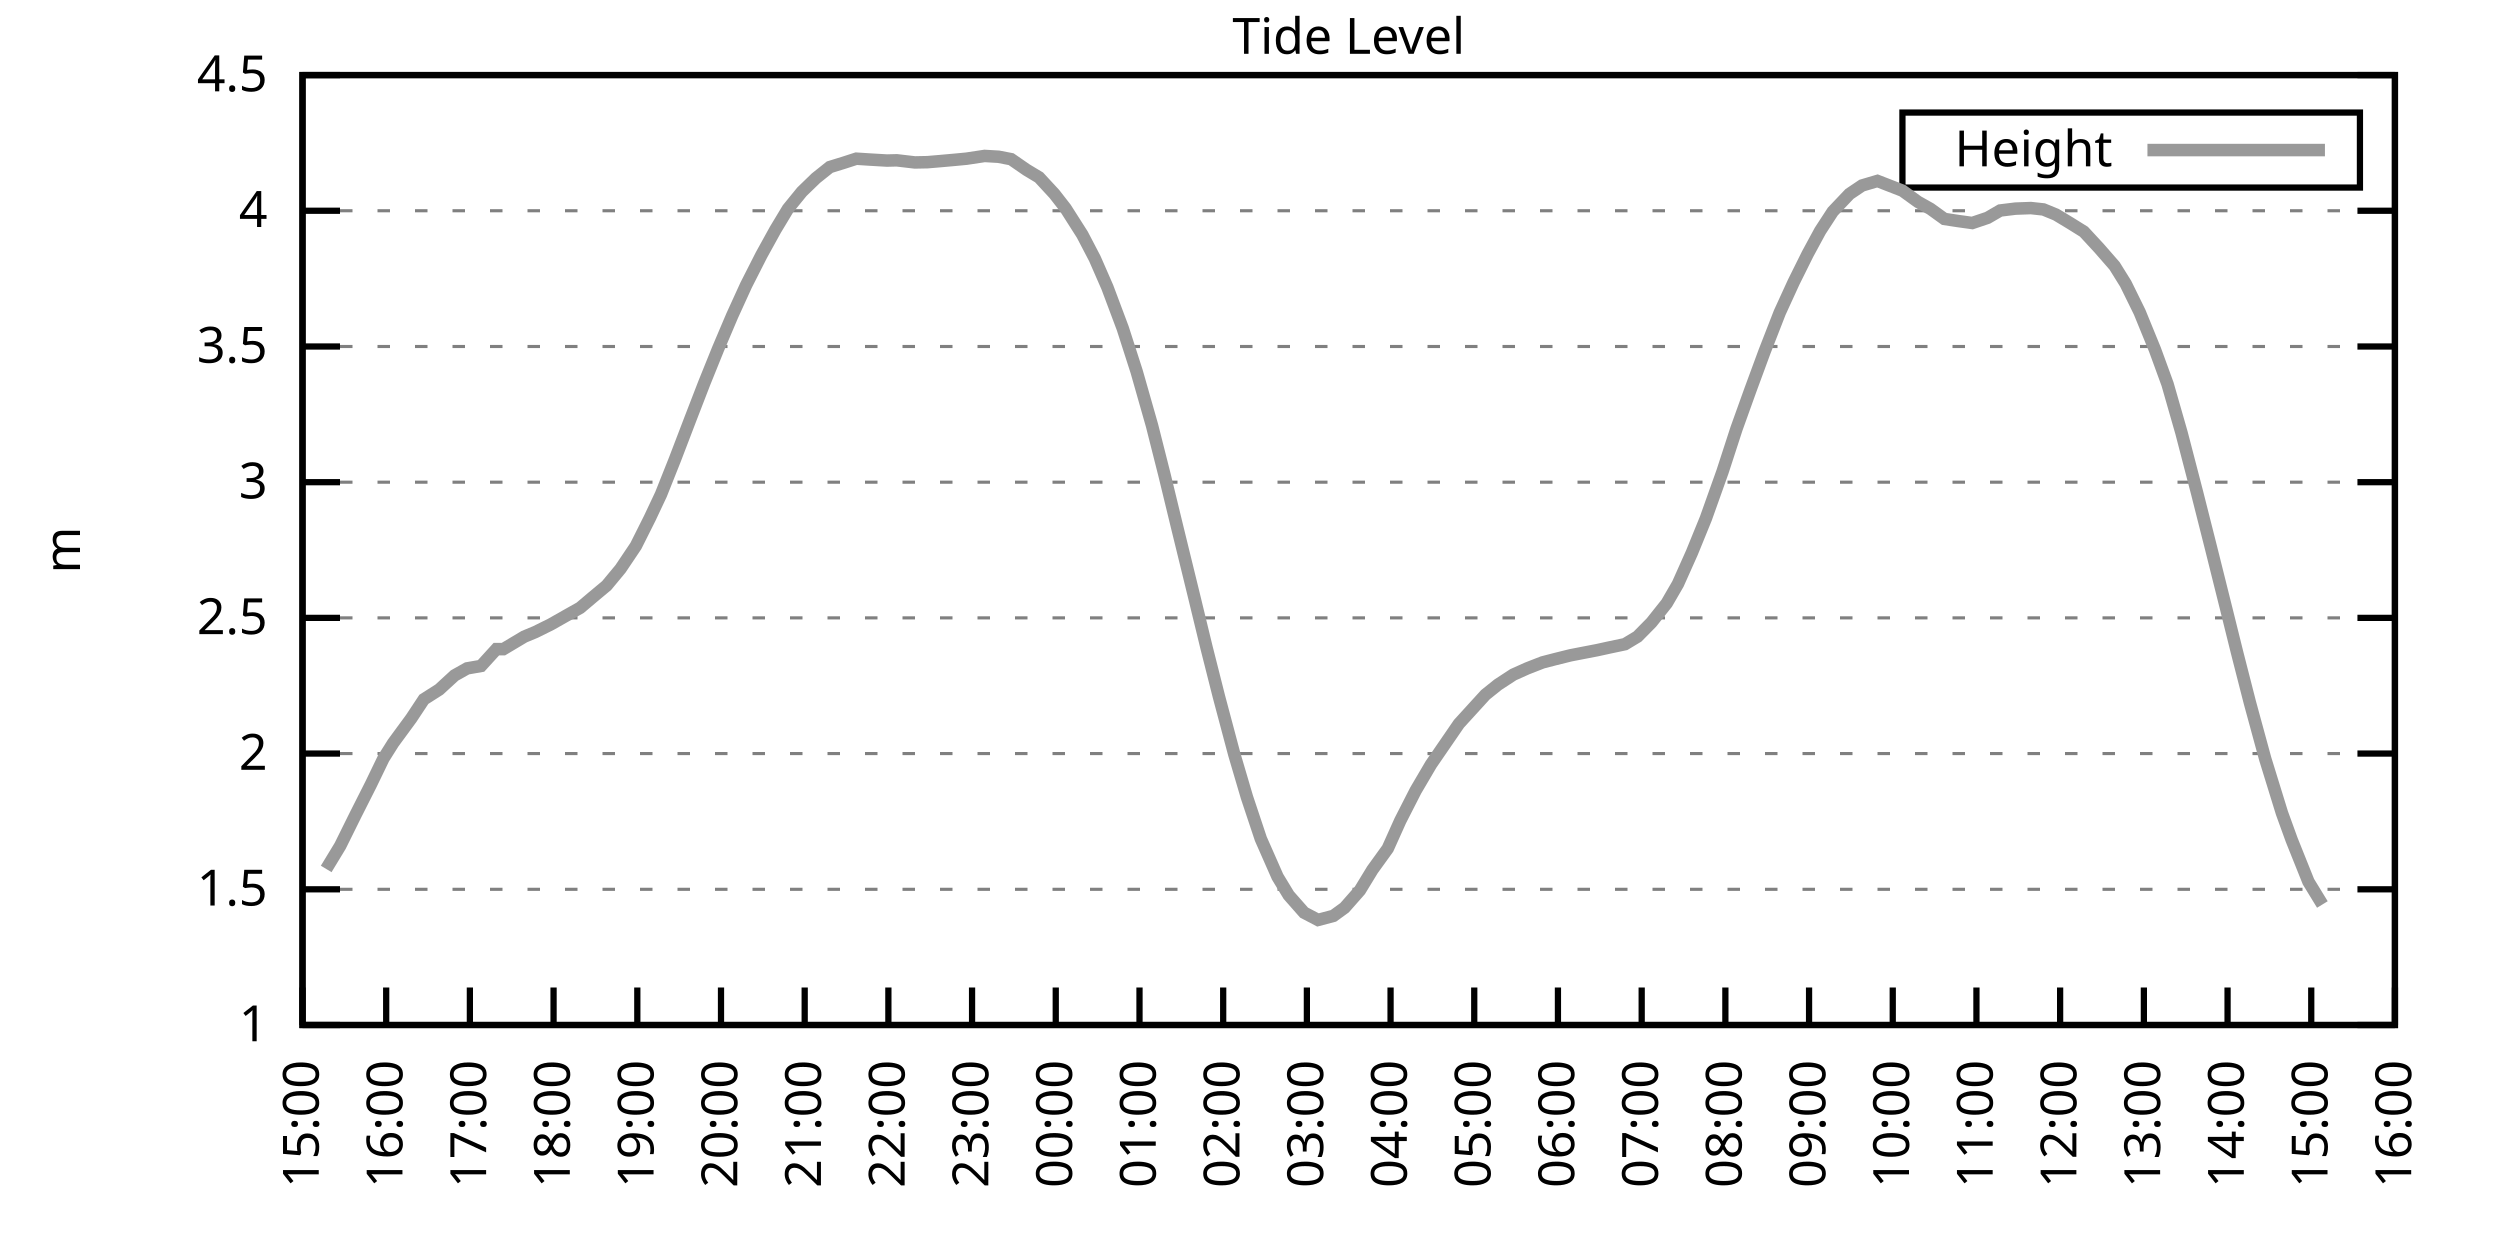
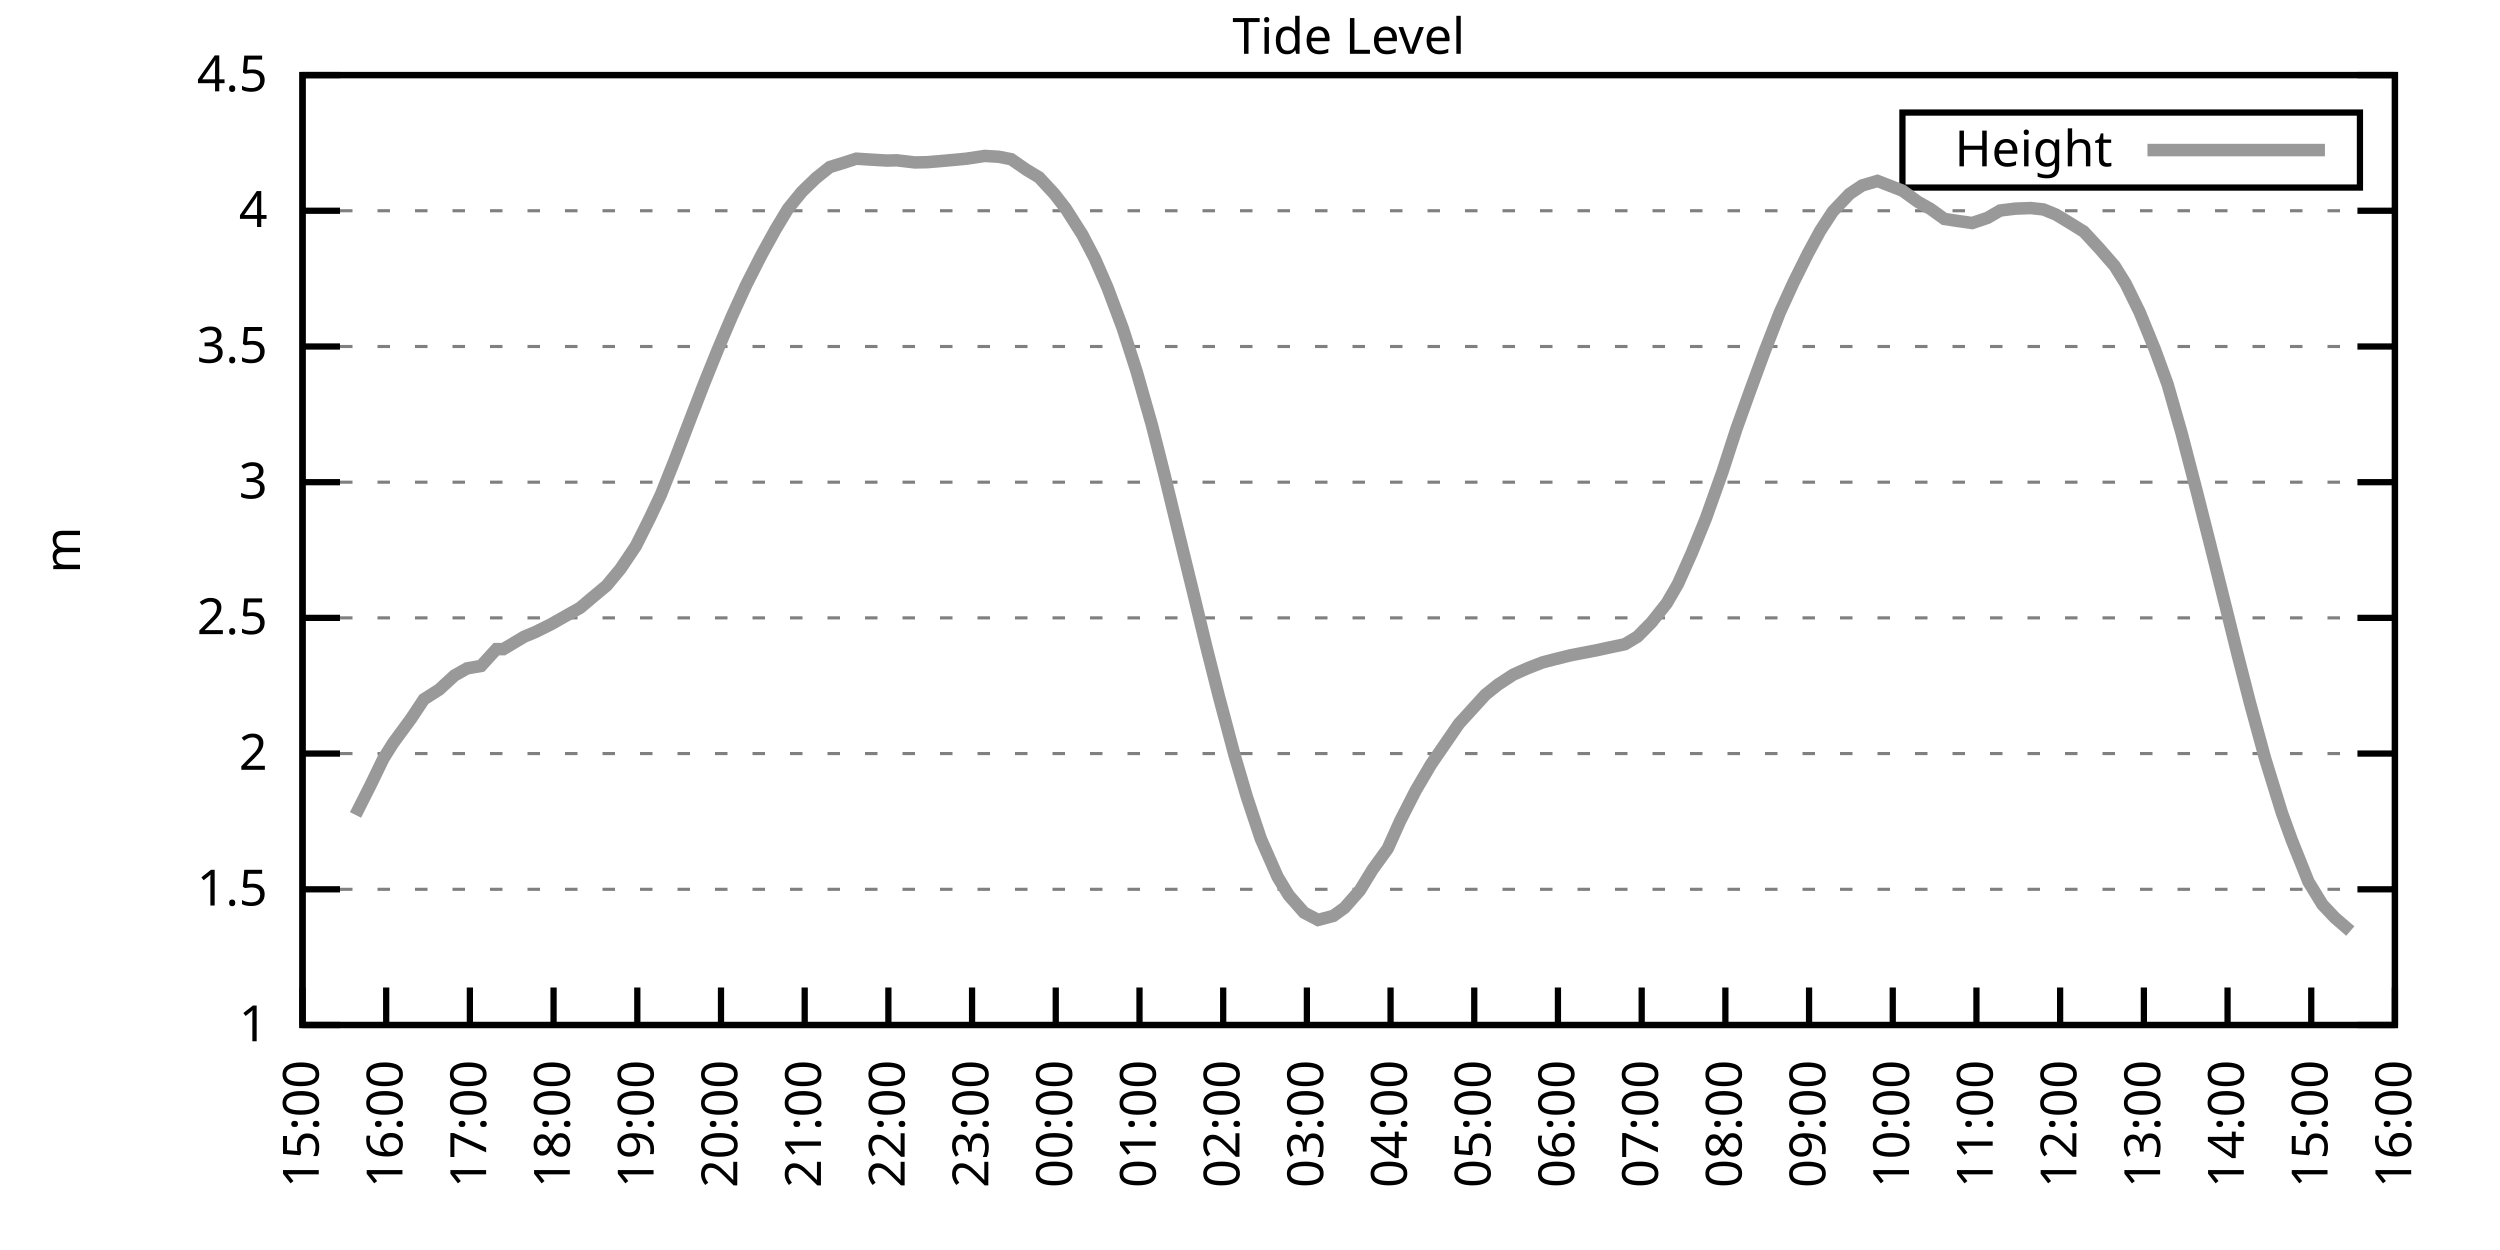
<svg xmlns="http://www.w3.org/2000/svg" xmlns:xlink="http://www.w3.org/1999/xlink" width="400" height="200" viewBox="0 0 400 200">
  <g id="gnuplot_canvas">
    <rect x="0" y="0" width="400" height="200" fill="none" />
    <defs>
      <circle id="gpDot" r="0.5" stroke-width="0.5" stroke="currentColor" />
      <path id="gpPt0" stroke-width="0.333" stroke="currentColor" d="M-1,0 h2 M0,-1 v2" />
      <path id="gpPt1" stroke-width="0.333" stroke="currentColor" d="M-1,-1 L1,1 M1,-1 L-1,1" />
      <path id="gpPt2" stroke-width="0.333" stroke="currentColor" d="M-1,0 L1,0 M0,-1 L0,1 M-1,-1 L1,1 M-1,1 L1,-1" />
      <rect id="gpPt3" stroke-width="0.333" stroke="currentColor" x="-1" y="-1" width="2" height="2" />
      <rect id="gpPt4" stroke-width="0.333" stroke="currentColor" fill="currentColor" x="-1" y="-1" width="2" height="2" />
      <circle id="gpPt5" stroke-width="0.333" stroke="currentColor" cx="0" cy="0" r="1" />
      <use xlink:href="#gpPt5" id="gpPt6" fill="currentColor" stroke="none" />
      <path id="gpPt7" stroke-width="0.333" stroke="currentColor" d="M0,-1.33 L-1.33,0.67 L1.33,0.67 z" />
      <use xlink:href="#gpPt7" id="gpPt8" fill="currentColor" stroke="none" />
      <use xlink:href="#gpPt7" id="gpPt9" stroke="currentColor" transform="rotate(180)" />
      <use xlink:href="#gpPt9" id="gpPt10" fill="currentColor" stroke="none" />
      <use xlink:href="#gpPt3" id="gpPt11" stroke="currentColor" transform="rotate(45)" />
      <use xlink:href="#gpPt11" id="gpPt12" fill="currentColor" stroke="none" />
      <path id="gpPt13" stroke-width="0.333" stroke="currentColor" d="M0,1.330 L1.265,0.411 L0.782,-1.067 L-0.782,-1.076 L-1.265,0.411 z" />
      <use xlink:href="#gpPt13" id="gpPt14" fill="currentColor" stroke="none" />
      <filter id="textbox" filterUnits="objectBoundingBox" x="0" y="0" height="1" width="1">
        <feFlood flood-color="white" flood-opacity="1" result="bgnd" />
        <feComposite in="SourceGraphic" in2="bgnd" operator="atop" />
      </filter>
      <filter id="greybox" filterUnits="objectBoundingBox" x="0" y="0" height="1" width="1">
        <feFlood flood-color="lightgrey" flood-opacity="1" result="grey" />
        <feComposite in="SourceGraphic" in2="grey" operator="atop" />
      </filter>
    </defs>
    <g fill="none" color="white" stroke="currentColor" stroke-width="1.00" stroke-linecap="butt" stroke-linejoin="miter">
</g>
    <g fill="none" color="black" stroke="currentColor" stroke-width="1.00" stroke-linecap="butt" stroke-linejoin="miter">
      <g stroke="none" shape-rendering="crispEdges">
        <polygon fill="rgb(255, 255, 255)" points="48.40,164.00 383.18,164.00 383.18,12.02 48.40,12.02 " />
      </g>
    </g>
    <g fill="none" color="black" stroke="currentColor" stroke-width="1.00" stroke-linecap="butt" stroke-linejoin="miter">
</g>
    <g fill="none" color="black" stroke="black" stroke-width="0.50" stroke-linecap="butt" stroke-linejoin="miter">
</g>
    <g fill="none" color="gray" stroke="currentColor" stroke-width="0.50" stroke-linecap="butt" stroke-linejoin="miter">
      <path stroke="gray" stroke-dasharray="2,4" class="gridline" d="M48.40,164.00 L383.19,164.00  " />
    </g>
    <g fill="none" color="gray" stroke="gray" stroke-width="1.00" stroke-linecap="butt" stroke-linejoin="miter">
</g>
    <g fill="none" color="black" stroke="currentColor" stroke-width="1.00" stroke-linecap="butt" stroke-linejoin="miter">
      <path stroke="black" d="M48.40,164.00 L54.40,164.00 M383.19,164.00 L377.19,164.00  " />
      <g transform="translate(42.80,166.60)" stroke="none" fill="black" font-family="Sans" font-size="8.00" text-anchor="end">
        <text>
          <tspan font-family="Sans"> 1</tspan>
        </text>
      </g>
    </g>
    <g fill="none" color="black" stroke="currentColor" stroke-width="1.00" stroke-linecap="butt" stroke-linejoin="miter">
</g>
    <g fill="none" color="black" stroke="black" stroke-width="0.50" stroke-linecap="butt" stroke-linejoin="miter">
</g>
    <g fill="none" color="gray" stroke="currentColor" stroke-width="0.50" stroke-linecap="butt" stroke-linejoin="miter">
      <path stroke="gray" stroke-dasharray="2,4" class="gridline" d="M48.40,142.29 L383.19,142.29  " />
    </g>
    <g fill="none" color="gray" stroke="gray" stroke-width="1.00" stroke-linecap="butt" stroke-linejoin="miter">
</g>
    <g fill="none" color="black" stroke="currentColor" stroke-width="1.00" stroke-linecap="butt" stroke-linejoin="miter">
      <path stroke="black" d="M48.40,142.29 L54.40,142.29 M383.19,142.29 L377.19,142.29  " />
      <g transform="translate(42.80,144.89)" stroke="none" fill="black" font-family="Sans" font-size="8.00" text-anchor="end">
        <text>
          <tspan font-family="Sans"> 1.5</tspan>
        </text>
      </g>
    </g>
    <g fill="none" color="black" stroke="currentColor" stroke-width="1.00" stroke-linecap="butt" stroke-linejoin="miter">
</g>
    <g fill="none" color="black" stroke="black" stroke-width="0.50" stroke-linecap="butt" stroke-linejoin="miter">
</g>
    <g fill="none" color="gray" stroke="currentColor" stroke-width="0.50" stroke-linecap="butt" stroke-linejoin="miter">
      <path stroke="gray" stroke-dasharray="2,4" class="gridline" d="M48.40,120.57 L383.19,120.57  " />
    </g>
    <g fill="none" color="gray" stroke="gray" stroke-width="1.00" stroke-linecap="butt" stroke-linejoin="miter">
</g>
    <g fill="none" color="black" stroke="currentColor" stroke-width="1.00" stroke-linecap="butt" stroke-linejoin="miter">
      <path stroke="black" d="M48.40,120.57 L54.40,120.57 M383.19,120.57 L377.19,120.57  " />
      <g transform="translate(42.80,123.17)" stroke="none" fill="black" font-family="Sans" font-size="8.00" text-anchor="end">
        <text>
          <tspan font-family="Sans"> 2</tspan>
        </text>
      </g>
    </g>
    <g fill="none" color="black" stroke="currentColor" stroke-width="1.00" stroke-linecap="butt" stroke-linejoin="miter">
</g>
    <g fill="none" color="black" stroke="black" stroke-width="0.50" stroke-linecap="butt" stroke-linejoin="miter">
</g>
    <g fill="none" color="gray" stroke="currentColor" stroke-width="0.50" stroke-linecap="butt" stroke-linejoin="miter">
      <path stroke="gray" stroke-dasharray="2,4" class="gridline" d="M48.40,98.86 L383.19,98.86  " />
    </g>
    <g fill="none" color="gray" stroke="gray" stroke-width="1.00" stroke-linecap="butt" stroke-linejoin="miter">
</g>
    <g fill="none" color="black" stroke="currentColor" stroke-width="1.00" stroke-linecap="butt" stroke-linejoin="miter">
      <path stroke="black" d="M48.40,98.86 L54.40,98.86 M383.19,98.86 L377.19,98.86  " />
      <g transform="translate(42.80,101.46)" stroke="none" fill="black" font-family="Sans" font-size="8.00" text-anchor="end">
        <text>
          <tspan font-family="Sans"> 2.5</tspan>
        </text>
      </g>
    </g>
    <g fill="none" color="black" stroke="currentColor" stroke-width="1.00" stroke-linecap="butt" stroke-linejoin="miter">
</g>
    <g fill="none" color="black" stroke="black" stroke-width="0.50" stroke-linecap="butt" stroke-linejoin="miter">
</g>
    <g fill="none" color="gray" stroke="currentColor" stroke-width="0.50" stroke-linecap="butt" stroke-linejoin="miter">
      <path stroke="gray" stroke-dasharray="2,4" class="gridline" d="M48.40,77.15 L383.19,77.15  " />
    </g>
    <g fill="none" color="gray" stroke="gray" stroke-width="1.00" stroke-linecap="butt" stroke-linejoin="miter">
</g>
    <g fill="none" color="black" stroke="currentColor" stroke-width="1.00" stroke-linecap="butt" stroke-linejoin="miter">
      <path stroke="black" d="M48.40,77.15 L54.40,77.15 M383.19,77.15 L377.19,77.15  " />
      <g transform="translate(42.80,79.75)" stroke="none" fill="black" font-family="Sans" font-size="8.00" text-anchor="end">
        <text>
          <tspan font-family="Sans"> 3</tspan>
        </text>
      </g>
    </g>
    <g fill="none" color="black" stroke="currentColor" stroke-width="1.00" stroke-linecap="butt" stroke-linejoin="miter">
</g>
    <g fill="none" color="black" stroke="black" stroke-width="0.50" stroke-linecap="butt" stroke-linejoin="miter">
</g>
    <g fill="none" color="gray" stroke="currentColor" stroke-width="0.50" stroke-linecap="butt" stroke-linejoin="miter">
      <path stroke="gray" stroke-dasharray="2,4" class="gridline" d="M48.40,55.44 L383.19,55.44  " />
    </g>
    <g fill="none" color="gray" stroke="gray" stroke-width="1.00" stroke-linecap="butt" stroke-linejoin="miter">
</g>
    <g fill="none" color="black" stroke="currentColor" stroke-width="1.00" stroke-linecap="butt" stroke-linejoin="miter">
      <path stroke="black" d="M48.40,55.44 L54.40,55.44 M383.19,55.44 L377.19,55.44  " />
      <g transform="translate(42.80,58.04)" stroke="none" fill="black" font-family="Sans" font-size="8.00" text-anchor="end">
        <text>
          <tspan font-family="Sans"> 3.5</tspan>
        </text>
      </g>
    </g>
    <g fill="none" color="black" stroke="currentColor" stroke-width="1.00" stroke-linecap="butt" stroke-linejoin="miter">
</g>
    <g fill="none" color="black" stroke="black" stroke-width="0.50" stroke-linecap="butt" stroke-linejoin="miter">
</g>
    <g fill="none" color="gray" stroke="currentColor" stroke-width="0.50" stroke-linecap="butt" stroke-linejoin="miter">
      <path stroke="gray" stroke-dasharray="2,4" class="gridline" d="M48.40,33.72 L383.19,33.72  " />
    </g>
    <g fill="none" color="gray" stroke="gray" stroke-width="1.00" stroke-linecap="butt" stroke-linejoin="miter">
</g>
    <g fill="none" color="black" stroke="currentColor" stroke-width="1.00" stroke-linecap="butt" stroke-linejoin="miter">
      <path stroke="black" d="M48.40,33.72 L54.40,33.72 M383.19,33.72 L377.19,33.72  " />
      <g transform="translate(42.80,36.32)" stroke="none" fill="black" font-family="Sans" font-size="8.00" text-anchor="end">
        <text>
          <tspan font-family="Sans"> 4</tspan>
        </text>
      </g>
    </g>
    <g fill="none" color="black" stroke="currentColor" stroke-width="1.00" stroke-linecap="butt" stroke-linejoin="miter">
</g>
    <g fill="none" color="black" stroke="black" stroke-width="0.50" stroke-linecap="butt" stroke-linejoin="miter">
</g>
    <g fill="none" color="gray" stroke="currentColor" stroke-width="0.50" stroke-linecap="butt" stroke-linejoin="miter">
      <path stroke="gray" stroke-dasharray="2,4" class="gridline" d="M48.40,12.01 L383.19,12.01  " />
    </g>
    <g fill="none" color="gray" stroke="gray" stroke-width="1.00" stroke-linecap="butt" stroke-linejoin="miter">
</g>
    <g fill="none" color="black" stroke="currentColor" stroke-width="1.00" stroke-linecap="butt" stroke-linejoin="miter">
      <path stroke="black" d="M48.40,12.01 L54.40,12.01 M383.19,12.01 L377.19,12.01  " />
      <g transform="translate(42.80,14.61)" stroke="none" fill="black" font-family="Sans" font-size="8.00" text-anchor="end">
        <text>
          <tspan font-family="Sans"> 4.5</tspan>
        </text>
      </g>
    </g>
    <g fill="none" color="black" stroke="currentColor" stroke-width="1.00" stroke-linecap="butt" stroke-linejoin="miter">
      <path stroke="black" d="M48.40,164.00 L48.40,158.00  " />
      <g transform="translate(51.00,169.60) rotate(270.00)" stroke="none" fill="black" font-family="Sans" font-size="8.00" text-anchor="end">
        <text>
          <tspan font-family="Sans">15:00</tspan>
        </text>
      </g>
    </g>
    <g fill="none" color="black" stroke="currentColor" stroke-width="1.00" stroke-linecap="butt" stroke-linejoin="miter">
      <path stroke="black" d="M61.79,164.00 L61.79,158.00  " />
      <g transform="translate(64.39,169.60) rotate(270.00)" stroke="none" fill="black" font-family="Sans" font-size="8.00" text-anchor="end">
        <text>
          <tspan font-family="Sans">16:00</tspan>
        </text>
      </g>
    </g>
    <g fill="none" color="black" stroke="currentColor" stroke-width="1.00" stroke-linecap="butt" stroke-linejoin="miter">
      <path stroke="black" d="M75.18,164.00 L75.18,158.00  " />
      <g transform="translate(77.78,169.60) rotate(270.00)" stroke="none" fill="black" font-family="Sans" font-size="8.00" text-anchor="end">
        <text>
          <tspan font-family="Sans">17:00</tspan>
        </text>
      </g>
    </g>
    <g fill="none" color="black" stroke="currentColor" stroke-width="1.00" stroke-linecap="butt" stroke-linejoin="miter">
      <path stroke="black" d="M88.57,164.00 L88.57,158.00  " />
      <g transform="translate(91.17,169.60) rotate(270.00)" stroke="none" fill="black" font-family="Sans" font-size="8.00" text-anchor="end">
        <text>
          <tspan font-family="Sans">18:00</tspan>
        </text>
      </g>
    </g>
    <g fill="none" color="black" stroke="currentColor" stroke-width="1.00" stroke-linecap="butt" stroke-linejoin="miter">
      <path stroke="black" d="M101.97,164.00 L101.97,158.00  " />
      <g transform="translate(104.57,169.60) rotate(270.00)" stroke="none" fill="black" font-family="Sans" font-size="8.00" text-anchor="end">
        <text>
          <tspan font-family="Sans">19:00</tspan>
        </text>
      </g>
    </g>
    <g fill="none" color="black" stroke="currentColor" stroke-width="1.00" stroke-linecap="butt" stroke-linejoin="miter">
      <path stroke="black" d="M115.36,164.00 L115.36,158.00  " />
      <g transform="translate(117.96,169.60) rotate(270.00)" stroke="none" fill="black" font-family="Sans" font-size="8.00" text-anchor="end">
        <text>
          <tspan font-family="Sans">20:00</tspan>
        </text>
      </g>
    </g>
    <g fill="none" color="black" stroke="currentColor" stroke-width="1.00" stroke-linecap="butt" stroke-linejoin="miter">
      <path stroke="black" d="M128.75,164.00 L128.75,158.00  " />
      <g transform="translate(131.35,169.60) rotate(270.00)" stroke="none" fill="black" font-family="Sans" font-size="8.00" text-anchor="end">
        <text>
          <tspan font-family="Sans">21:00</tspan>
        </text>
      </g>
    </g>
    <g fill="none" color="black" stroke="currentColor" stroke-width="1.00" stroke-linecap="butt" stroke-linejoin="miter">
      <path stroke="black" d="M142.14,164.00 L142.14,158.00  " />
      <g transform="translate(144.74,169.60) rotate(270.00)" stroke="none" fill="black" font-family="Sans" font-size="8.00" text-anchor="end">
        <text>
          <tspan font-family="Sans">22:00</tspan>
        </text>
      </g>
    </g>
    <g fill="none" color="black" stroke="currentColor" stroke-width="1.00" stroke-linecap="butt" stroke-linejoin="miter">
      <path stroke="black" d="M155.53,164.00 L155.53,158.00  " />
      <g transform="translate(158.13,169.60) rotate(270.00)" stroke="none" fill="black" font-family="Sans" font-size="8.00" text-anchor="end">
        <text>
          <tspan font-family="Sans">23:00</tspan>
        </text>
      </g>
    </g>
    <g fill="none" color="black" stroke="currentColor" stroke-width="1.00" stroke-linecap="butt" stroke-linejoin="miter">
      <path stroke="black" d="M168.92,164.00 L168.92,158.00  " />
      <g transform="translate(171.52,169.60) rotate(270.00)" stroke="none" fill="black" font-family="Sans" font-size="8.00" text-anchor="end">
        <text>
          <tspan font-family="Sans">00:00</tspan>
        </text>
      </g>
    </g>
    <g fill="none" color="black" stroke="currentColor" stroke-width="1.00" stroke-linecap="butt" stroke-linejoin="miter">
      <path stroke="black" d="M182.32,164.00 L182.32,158.00  " />
      <g transform="translate(184.92,169.60) rotate(270.00)" stroke="none" fill="black" font-family="Sans" font-size="8.00" text-anchor="end">
        <text>
          <tspan font-family="Sans">01:00</tspan>
        </text>
      </g>
    </g>
    <g fill="none" color="black" stroke="currentColor" stroke-width="1.00" stroke-linecap="butt" stroke-linejoin="miter">
      <path stroke="black" d="M195.71,164.00 L195.71,158.00  " />
      <g transform="translate(198.31,169.60) rotate(270.00)" stroke="none" fill="black" font-family="Sans" font-size="8.00" text-anchor="end">
        <text>
          <tspan font-family="Sans">02:00</tspan>
        </text>
      </g>
    </g>
    <g fill="none" color="black" stroke="currentColor" stroke-width="1.00" stroke-linecap="butt" stroke-linejoin="miter">
      <path stroke="black" d="M209.10,164.00 L209.10,158.00  " />
      <g transform="translate(211.70,169.60) rotate(270.00)" stroke="none" fill="black" font-family="Sans" font-size="8.00" text-anchor="end">
        <text>
          <tspan font-family="Sans">03:00</tspan>
        </text>
      </g>
    </g>
    <g fill="none" color="black" stroke="currentColor" stroke-width="1.00" stroke-linecap="butt" stroke-linejoin="miter">
      <path stroke="black" d="M222.49,164.00 L222.49,158.00  " />
      <g transform="translate(225.09,169.60) rotate(270.00)" stroke="none" fill="black" font-family="Sans" font-size="8.00" text-anchor="end">
        <text>
          <tspan font-family="Sans">04:00</tspan>
        </text>
      </g>
    </g>
    <g fill="none" color="black" stroke="currentColor" stroke-width="1.00" stroke-linecap="butt" stroke-linejoin="miter">
      <path stroke="black" d="M235.88,164.00 L235.88,158.00  " />
      <g transform="translate(238.48,169.60) rotate(270.00)" stroke="none" fill="black" font-family="Sans" font-size="8.00" text-anchor="end">
        <text>
          <tspan font-family="Sans">05:00</tspan>
        </text>
      </g>
    </g>
    <g fill="none" color="black" stroke="currentColor" stroke-width="1.00" stroke-linecap="butt" stroke-linejoin="miter">
      <path stroke="black" d="M249.27,164.00 L249.27,158.00  " />
      <g transform="translate(251.87,169.60) rotate(270.00)" stroke="none" fill="black" font-family="Sans" font-size="8.00" text-anchor="end">
        <text>
          <tspan font-family="Sans">06:00</tspan>
        </text>
      </g>
    </g>
    <g fill="none" color="black" stroke="currentColor" stroke-width="1.00" stroke-linecap="butt" stroke-linejoin="miter">
      <path stroke="black" d="M262.67,164.00 L262.67,158.00  " />
      <g transform="translate(265.27,169.60) rotate(270.00)" stroke="none" fill="black" font-family="Sans" font-size="8.00" text-anchor="end">
        <text>
          <tspan font-family="Sans">07:00</tspan>
        </text>
      </g>
    </g>
    <g fill="none" color="black" stroke="currentColor" stroke-width="1.00" stroke-linecap="butt" stroke-linejoin="miter">
      <path stroke="black" d="M276.06,164.00 L276.06,158.00  " />
      <g transform="translate(278.66,169.60) rotate(270.00)" stroke="none" fill="black" font-family="Sans" font-size="8.00" text-anchor="end">
        <text>
          <tspan font-family="Sans">08:00</tspan>
        </text>
      </g>
    </g>
    <g fill="none" color="black" stroke="currentColor" stroke-width="1.00" stroke-linecap="butt" stroke-linejoin="miter">
      <path stroke="black" d="M289.45,164.00 L289.45,158.00  " />
      <g transform="translate(292.05,169.60) rotate(270.00)" stroke="none" fill="black" font-family="Sans" font-size="8.00" text-anchor="end">
        <text>
          <tspan font-family="Sans">09:00</tspan>
        </text>
      </g>
    </g>
    <g fill="none" color="black" stroke="currentColor" stroke-width="1.00" stroke-linecap="butt" stroke-linejoin="miter">
      <path stroke="black" d="M302.84,164.00 L302.84,158.00  " />
      <g transform="translate(305.44,169.60) rotate(270.00)" stroke="none" fill="black" font-family="Sans" font-size="8.00" text-anchor="end">
        <text>
          <tspan font-family="Sans">10:00</tspan>
        </text>
      </g>
    </g>
    <g fill="none" color="black" stroke="currentColor" stroke-width="1.00" stroke-linecap="butt" stroke-linejoin="miter">
      <path stroke="black" d="M316.23,164.00 L316.23,158.00  " />
      <g transform="translate(318.83,169.60) rotate(270.00)" stroke="none" fill="black" font-family="Sans" font-size="8.00" text-anchor="end">
        <text>
          <tspan font-family="Sans">11:00</tspan>
        </text>
      </g>
    </g>
    <g fill="none" color="black" stroke="currentColor" stroke-width="1.00" stroke-linecap="butt" stroke-linejoin="miter">
      <path stroke="black" d="M329.62,164.00 L329.62,158.00  " />
      <g transform="translate(332.22,169.60) rotate(270.00)" stroke="none" fill="black" font-family="Sans" font-size="8.00" text-anchor="end">
        <text>
          <tspan font-family="Sans">12:00</tspan>
        </text>
      </g>
    </g>
    <g fill="none" color="black" stroke="currentColor" stroke-width="1.00" stroke-linecap="butt" stroke-linejoin="miter">
      <path stroke="black" d="M343.02,164.00 L343.02,158.00  " />
      <g transform="translate(345.62,169.60) rotate(270.00)" stroke="none" fill="black" font-family="Sans" font-size="8.00" text-anchor="end">
        <text>
          <tspan font-family="Sans">13:00</tspan>
        </text>
      </g>
    </g>
    <g fill="none" color="black" stroke="currentColor" stroke-width="1.00" stroke-linecap="butt" stroke-linejoin="miter">
      <path stroke="black" d="M356.41,164.00 L356.41,158.00  " />
      <g transform="translate(359.01,169.60) rotate(270.00)" stroke="none" fill="black" font-family="Sans" font-size="8.00" text-anchor="end">
        <text>
          <tspan font-family="Sans">14:00</tspan>
        </text>
      </g>
    </g>
    <g fill="none" color="black" stroke="currentColor" stroke-width="1.00" stroke-linecap="butt" stroke-linejoin="miter">
      <path stroke="black" d="M369.80,164.00 L369.80,158.00  " />
      <g transform="translate(372.40,169.60) rotate(270.00)" stroke="none" fill="black" font-family="Sans" font-size="8.00" text-anchor="end">
        <text>
          <tspan font-family="Sans">15:00</tspan>
        </text>
      </g>
    </g>
    <g fill="none" color="black" stroke="currentColor" stroke-width="1.00" stroke-linecap="butt" stroke-linejoin="miter">
      <path stroke="black" d="M383.19,164.00 L383.19,158.00  " />
      <g transform="translate(385.79,169.60) rotate(270.00)" stroke="none" fill="black" font-family="Sans" font-size="8.00" text-anchor="end">
        <text>
          <tspan font-family="Sans">16:00</tspan>
        </text>
      </g>
    </g>
    <g fill="none" color="black" stroke="currentColor" stroke-width="1.00" stroke-linecap="butt" stroke-linejoin="miter">
</g>
    <g fill="none" color="black" stroke="currentColor" stroke-width="1.00" stroke-linecap="butt" stroke-linejoin="miter">
      <path stroke="black" d="M48.40,12.01 L48.40,164.00 L383.19,164.00 L383.19,12.01 L48.40,12.01 Z  " />
    </g>
    <g fill="none" color="black" stroke="currentColor" stroke-width="1.00" stroke-linecap="butt" stroke-linejoin="miter">
</g>
    <g fill="none" color="black" stroke="currentColor" stroke-width="1.00" stroke-linecap="butt" stroke-linejoin="miter">
      <path stroke="black" d="M304.39,30.01 L304.39,18.01 L377.59,18.01 L377.59,30.01 L304.39,30.01 Z  " />
    </g>
    <g id="Tide_level_plot_1">
      <g fill="none" color="white" stroke="black" stroke-width="2.00" stroke-linecap="butt" stroke-linejoin="miter">
</g>
      <g fill="none" color="black" stroke="currentColor" stroke-width="2.00" stroke-linecap="butt" stroke-linejoin="miter">
        <g transform="translate(337.99,26.61)" stroke="none" fill="black" font-family="Sans" font-size="8.00" text-anchor="end">
          <text>
            <tspan font-family="Sans">Height</tspan>
          </text>
        </g>
      </g>
      <g fill="none" color="black" stroke="currentColor" stroke-width="2.00" stroke-linecap="butt" stroke-linejoin="miter">
-         <path stroke="rgb(153, 153, 153)" d="M343.59,24.01 L371.99,24.01 M52.19,139.03 L54.43,135.34 L56.88,130.39 L59.34,125.52 L61.35,121.36 L62.91,118.88   L65.81,114.93 L67.82,111.89 L70.27,110.33 L72.73,108.07 L74.74,106.94 L76.97,106.55 L79.42,103.86 L80.54,103.86   L83.89,101.86 L85.67,101.12 L88.13,99.90 L90.58,98.51 L92.82,97.25 L94.82,95.56 L97.06,93.69 L99.29,91.00   L101.74,87.35 L103.98,82.88 L105.76,79.10 L107.99,73.50 L110.45,67.07 L112.68,61.30 L114.91,55.78 L117.14,50.53   L119.38,45.62 L121.83,40.80 L124.06,36.76 L126.07,33.42 L128.30,30.68 L130.54,28.51 L132.77,26.73 L135.00,26.04   L137.01,25.39 L139.02,25.52 L141.92,25.69 L143.48,25.65 L146.38,25.99 L148.39,25.95 L150.40,25.78 L152.85,25.56   L154.64,25.39 L157.54,24.95 L159.77,25.08 L161.78,25.47 L164.24,27.17 L166.25,28.38 L168.70,31.03 L170.49,33.33   L173.17,37.54 L175.17,41.37 L177.18,45.97 L179.64,52.53 L181.87,59.47 L184.32,68.07 L186.33,76.02 L188.34,84.31   L191.02,95.26 L193.03,103.55 L195.04,111.50 L197.49,120.70 L199.50,127.52 L201.73,134.21 L204.41,140.29 L206.20,143.24   L208.65,146.02 L210.88,147.19 L213.34,146.54 L215.13,145.24 L217.58,142.46 L219.59,139.16 L222.04,135.77 L224.05,131.30   L226.51,126.48 L228.96,122.31 L233.43,115.80 L237.67,111.15 L239.68,109.54 L242.13,107.94 L244.36,106.94 L246.82,105.98   L248.83,105.46 L251.28,104.85 L253.29,104.46 L255.52,104.03 L257.53,103.59 L259.99,103.07 L262.00,101.86 L264.23,99.60   L266.68,96.52 L268.47,93.43 L270.70,88.44 L272.93,82.97 L275.61,75.45 L277.84,68.59 L280.07,62.38 L282.31,56.30   L284.76,50.01 L286.99,45.14 L289.23,40.63 L291.23,36.94 L293.24,33.85 L295.92,31.03 L297.93,29.68 L300.39,28.95   L304.40,30.51 L306.86,32.29 L308.87,33.42 L311.10,35.03 L313.33,35.37 L315.56,35.68 L318.02,34.85 L320.03,33.68   L322.48,33.38 L324.94,33.29 L326.95,33.51 L328.95,34.33 L331.19,35.68 L333.42,37.07 L335.87,39.72 L338.33,42.54   L340.11,45.40 L342.35,49.96 L344.80,55.96 L346.81,61.47 L349.04,69.25 L351.50,78.71 L353.73,87.53 L356.18,97.34   L357.97,104.55 L359.98,112.41 L362.43,121.40 L365.11,130.08 L366.67,134.38 L369.35,141.07 L371.58,144.72  " />
+         <path stroke="rgb(153, 153, 153)" d="M343.59,24.01 L371.99,24.01 M56.88,130.39 L59.34,125.52 L61.35,121.36 L62.91,118.88 L65.81,114.93 L67.82,111.89   L70.27,110.33 L72.73,108.07 L74.74,106.94 L76.97,106.55 L79.42,103.86 L80.54,103.86 L83.89,101.86 L85.67,101.12   L88.13,99.90 L90.58,98.51 L92.82,97.25 L94.82,95.56 L97.06,93.69 L99.29,91.00 L101.74,87.35 L103.98,82.88   L105.76,79.10 L107.99,73.50 L110.45,67.07 L112.68,61.30 L114.91,55.78 L117.14,50.53 L119.38,45.62 L121.83,40.80   L124.06,36.76 L126.07,33.42 L128.30,30.68 L130.54,28.51 L132.77,26.73 L135.00,26.04 L137.01,25.39 L139.02,25.52   L141.92,25.69 L143.48,25.65 L146.38,25.99 L148.39,25.95 L150.40,25.78 L152.85,25.56 L154.64,25.39 L157.54,24.95   L159.77,25.08 L161.78,25.47 L164.24,27.17 L166.25,28.38 L168.70,31.03 L170.49,33.33 L173.17,37.54 L175.17,41.37   L177.18,45.97 L179.64,52.53 L181.87,59.47 L184.32,68.07 L186.33,76.02 L188.34,84.31 L191.02,95.26 L193.03,103.55   L195.04,111.50 L197.49,120.70 L199.50,127.52 L201.73,134.21 L204.41,140.29 L206.20,143.24 L208.65,146.02 L210.88,147.19   L213.34,146.54 L215.13,145.24 L217.58,142.46 L219.59,139.16 L222.04,135.77 L224.05,131.30 L226.51,126.48 L228.96,122.31   L233.43,115.80 L237.67,111.15 L239.68,109.54 L242.13,107.94 L244.36,106.94 L246.82,105.98 L248.83,105.46 L251.28,104.85   L253.29,104.46 L255.52,104.03 L257.53,103.59 L259.99,103.07 L262.00,101.86 L264.23,99.60 L266.68,96.52 L268.47,93.43   L270.70,88.44 L272.93,82.97 L275.61,75.45 L277.84,68.59 L280.07,62.38 L282.31,56.30 L284.76,50.01 L286.99,45.14   L289.23,40.63 L291.23,36.94 L293.24,33.85 L295.92,31.03 L297.93,29.68 L300.39,28.95 L304.40,30.51 L306.86,32.29   L308.87,33.42 L311.10,35.03 L313.33,35.37 L315.56,35.68 L318.02,34.85 L320.03,33.68 L322.48,33.38 L324.94,33.29   L326.95,33.51 L328.95,34.33 L331.19,35.68 L333.42,37.07 L335.87,39.72 L338.33,42.54 L340.11,45.40 L342.35,49.96   L344.80,55.96 L346.81,61.47 L349.04,69.25 L351.50,78.71 L353.73,87.53 L356.18,97.34 L357.97,104.55 L359.98,112.41   L362.43,121.40 L365.11,130.08 L366.67,134.38 L369.35,141.07 L371.58,144.72 L373.59,146.85 L376.05,148.97  " />
      </g>
    </g>
    <g fill="none" color="black" stroke="currentColor" stroke-width="2.00" stroke-linecap="butt" stroke-linejoin="miter">
</g>
    <g fill="none" color="black" stroke="black" stroke-width="1.00" stroke-linecap="butt" stroke-linejoin="miter">
</g>
    <g fill="none" color="black" stroke="currentColor" stroke-width="1.00" stroke-linecap="butt" stroke-linejoin="miter">
      <path stroke="black" d="M48.40,12.01 L48.40,164.00 L383.19,164.00 L383.19,12.01 L48.40,12.01 Z  " />
      <g transform="translate(12.80,88.01) rotate(270.00)" stroke="none" fill="black" font-family="Sans" font-size="8.00" text-anchor="middle">
        <text>
          <tspan font-family="Sans">m</tspan>
        </text>
      </g>
    </g>
    <g fill="none" color="black" stroke="currentColor" stroke-width="1.00" stroke-linecap="butt" stroke-linejoin="miter">
</g>
    <g fill="none" color="black" stroke="currentColor" stroke-width="1.00" stroke-linecap="butt" stroke-linejoin="miter">
      <g transform="translate(215.79,8.61)" stroke="none" fill="black" font-family="Sans" font-size="8.00" text-anchor="middle">
        <text>
          <tspan font-family="Sans">Tide Level</tspan>
        </text>
      </g>
    </g>
    <g fill="none" color="black" stroke="currentColor" stroke-width="1.00" stroke-linecap="butt" stroke-linejoin="miter">
</g>
  </g>
</svg>
